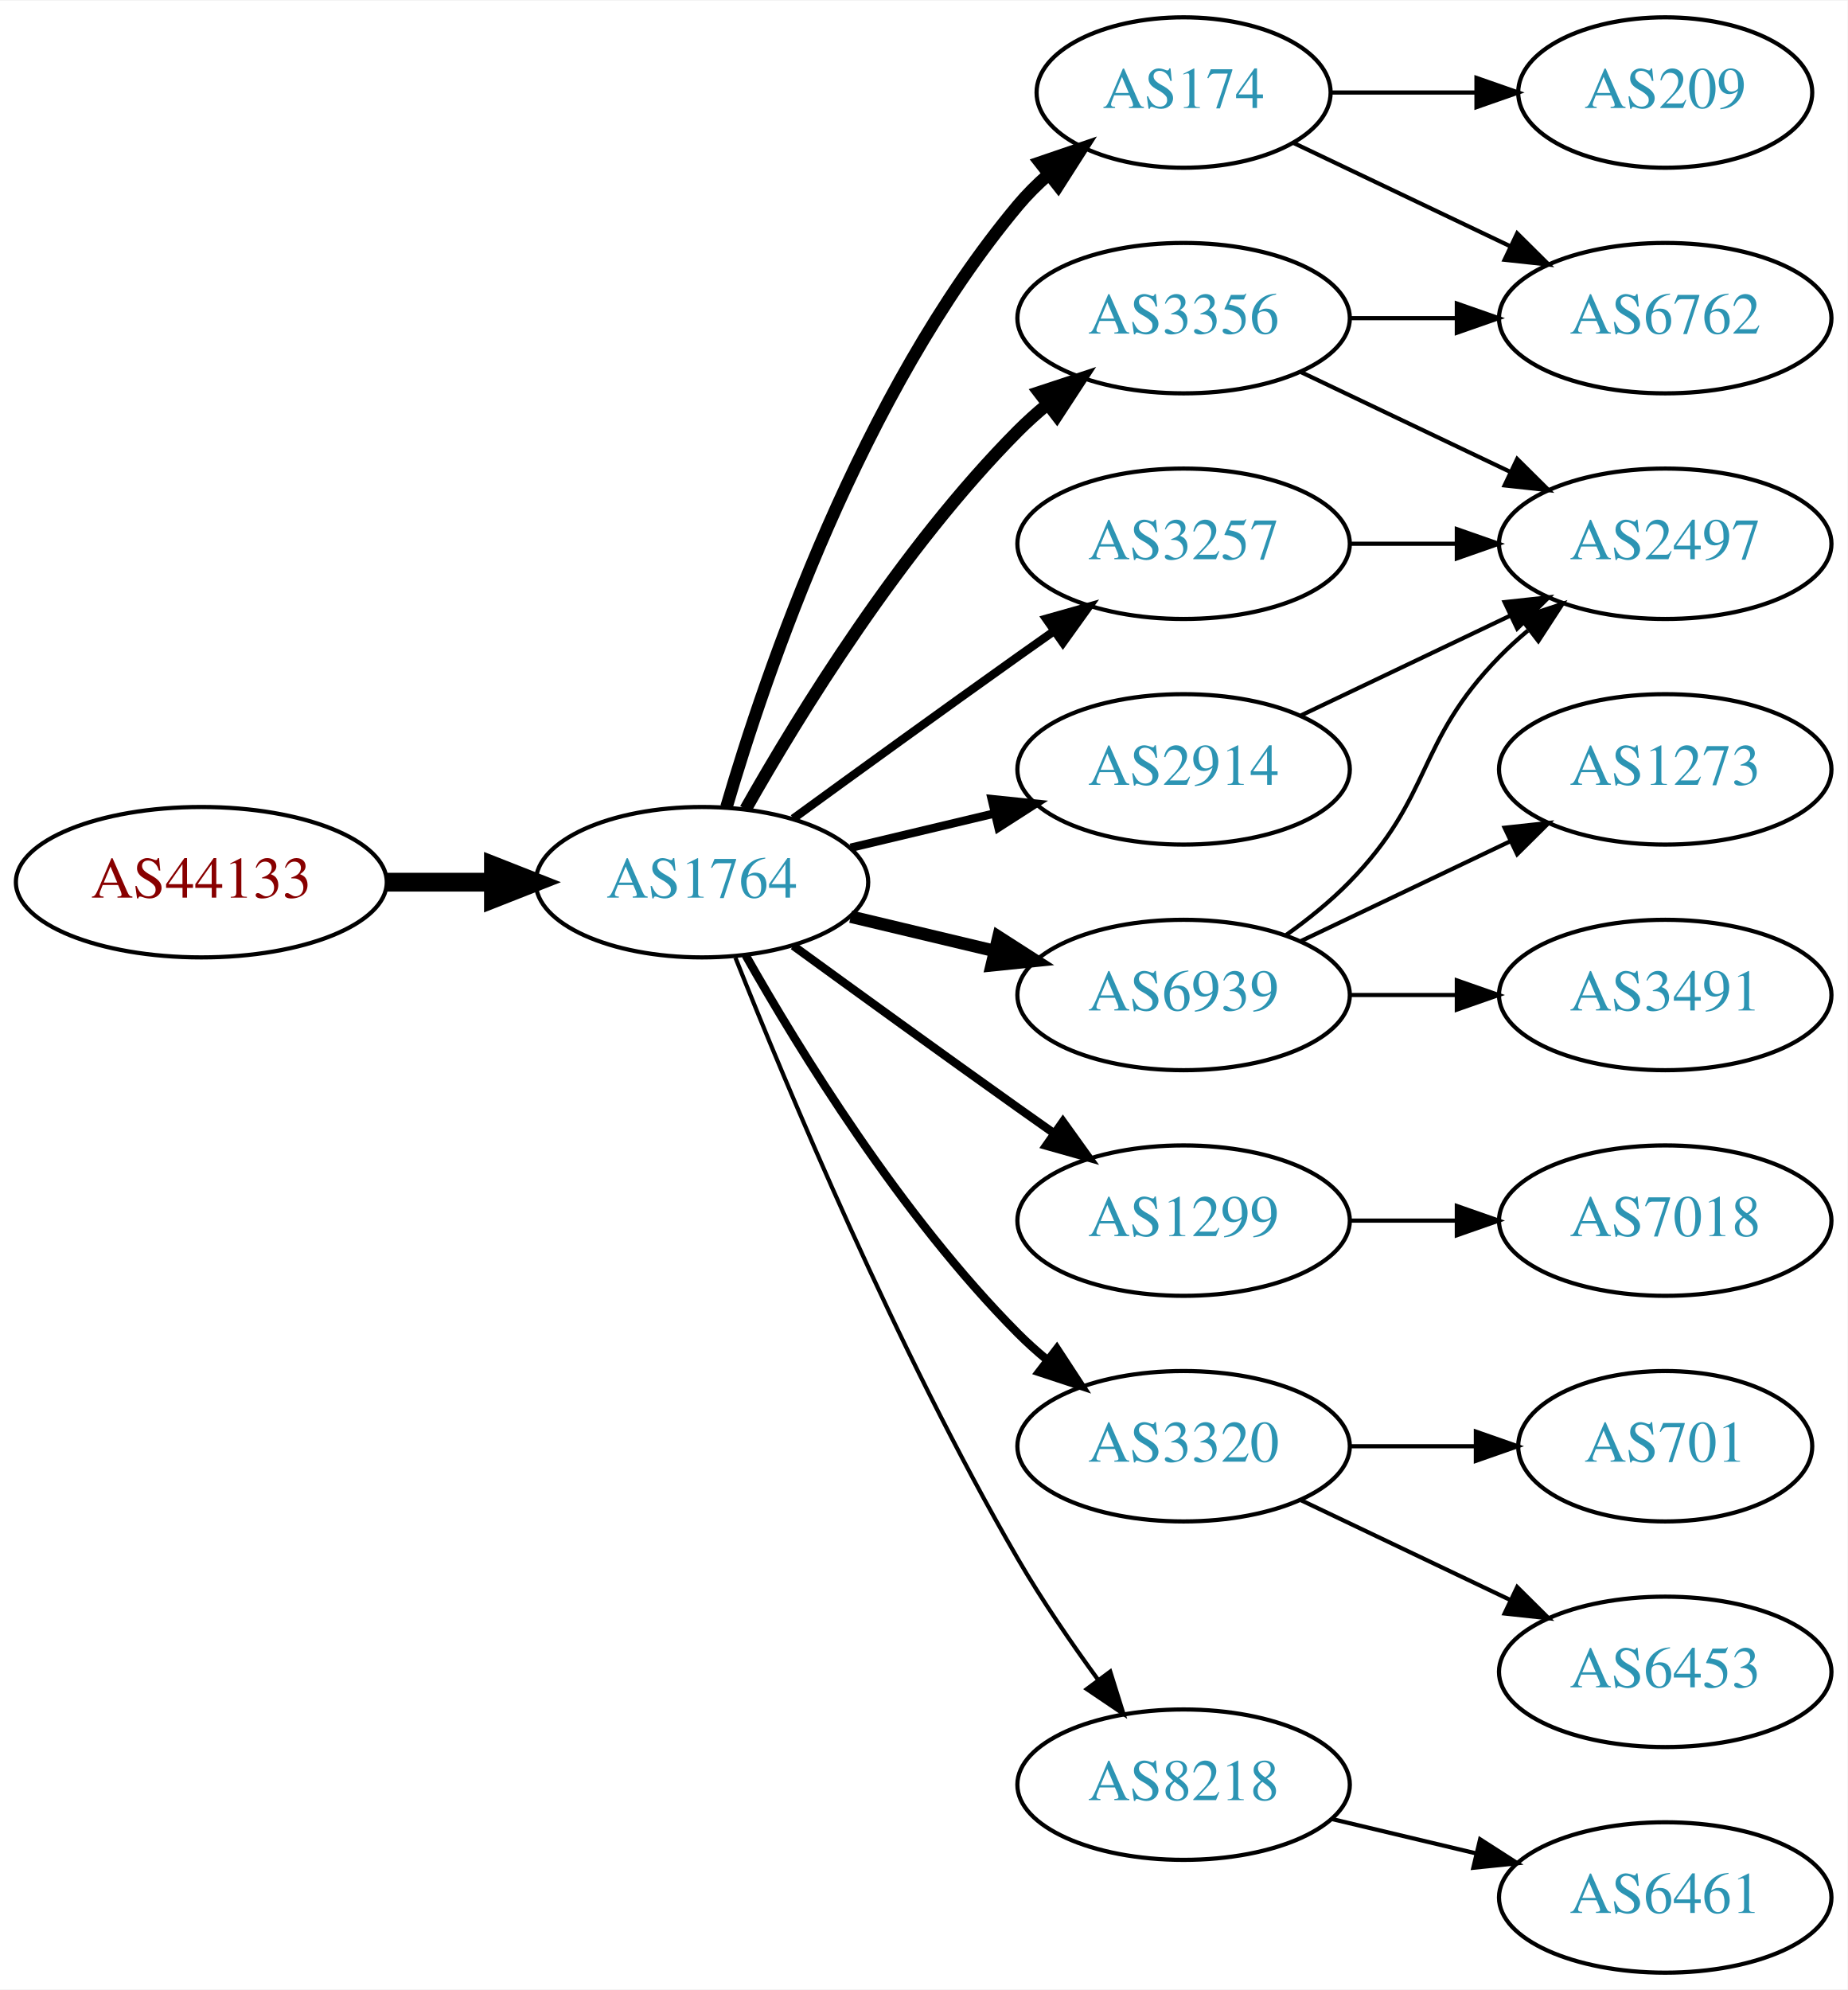
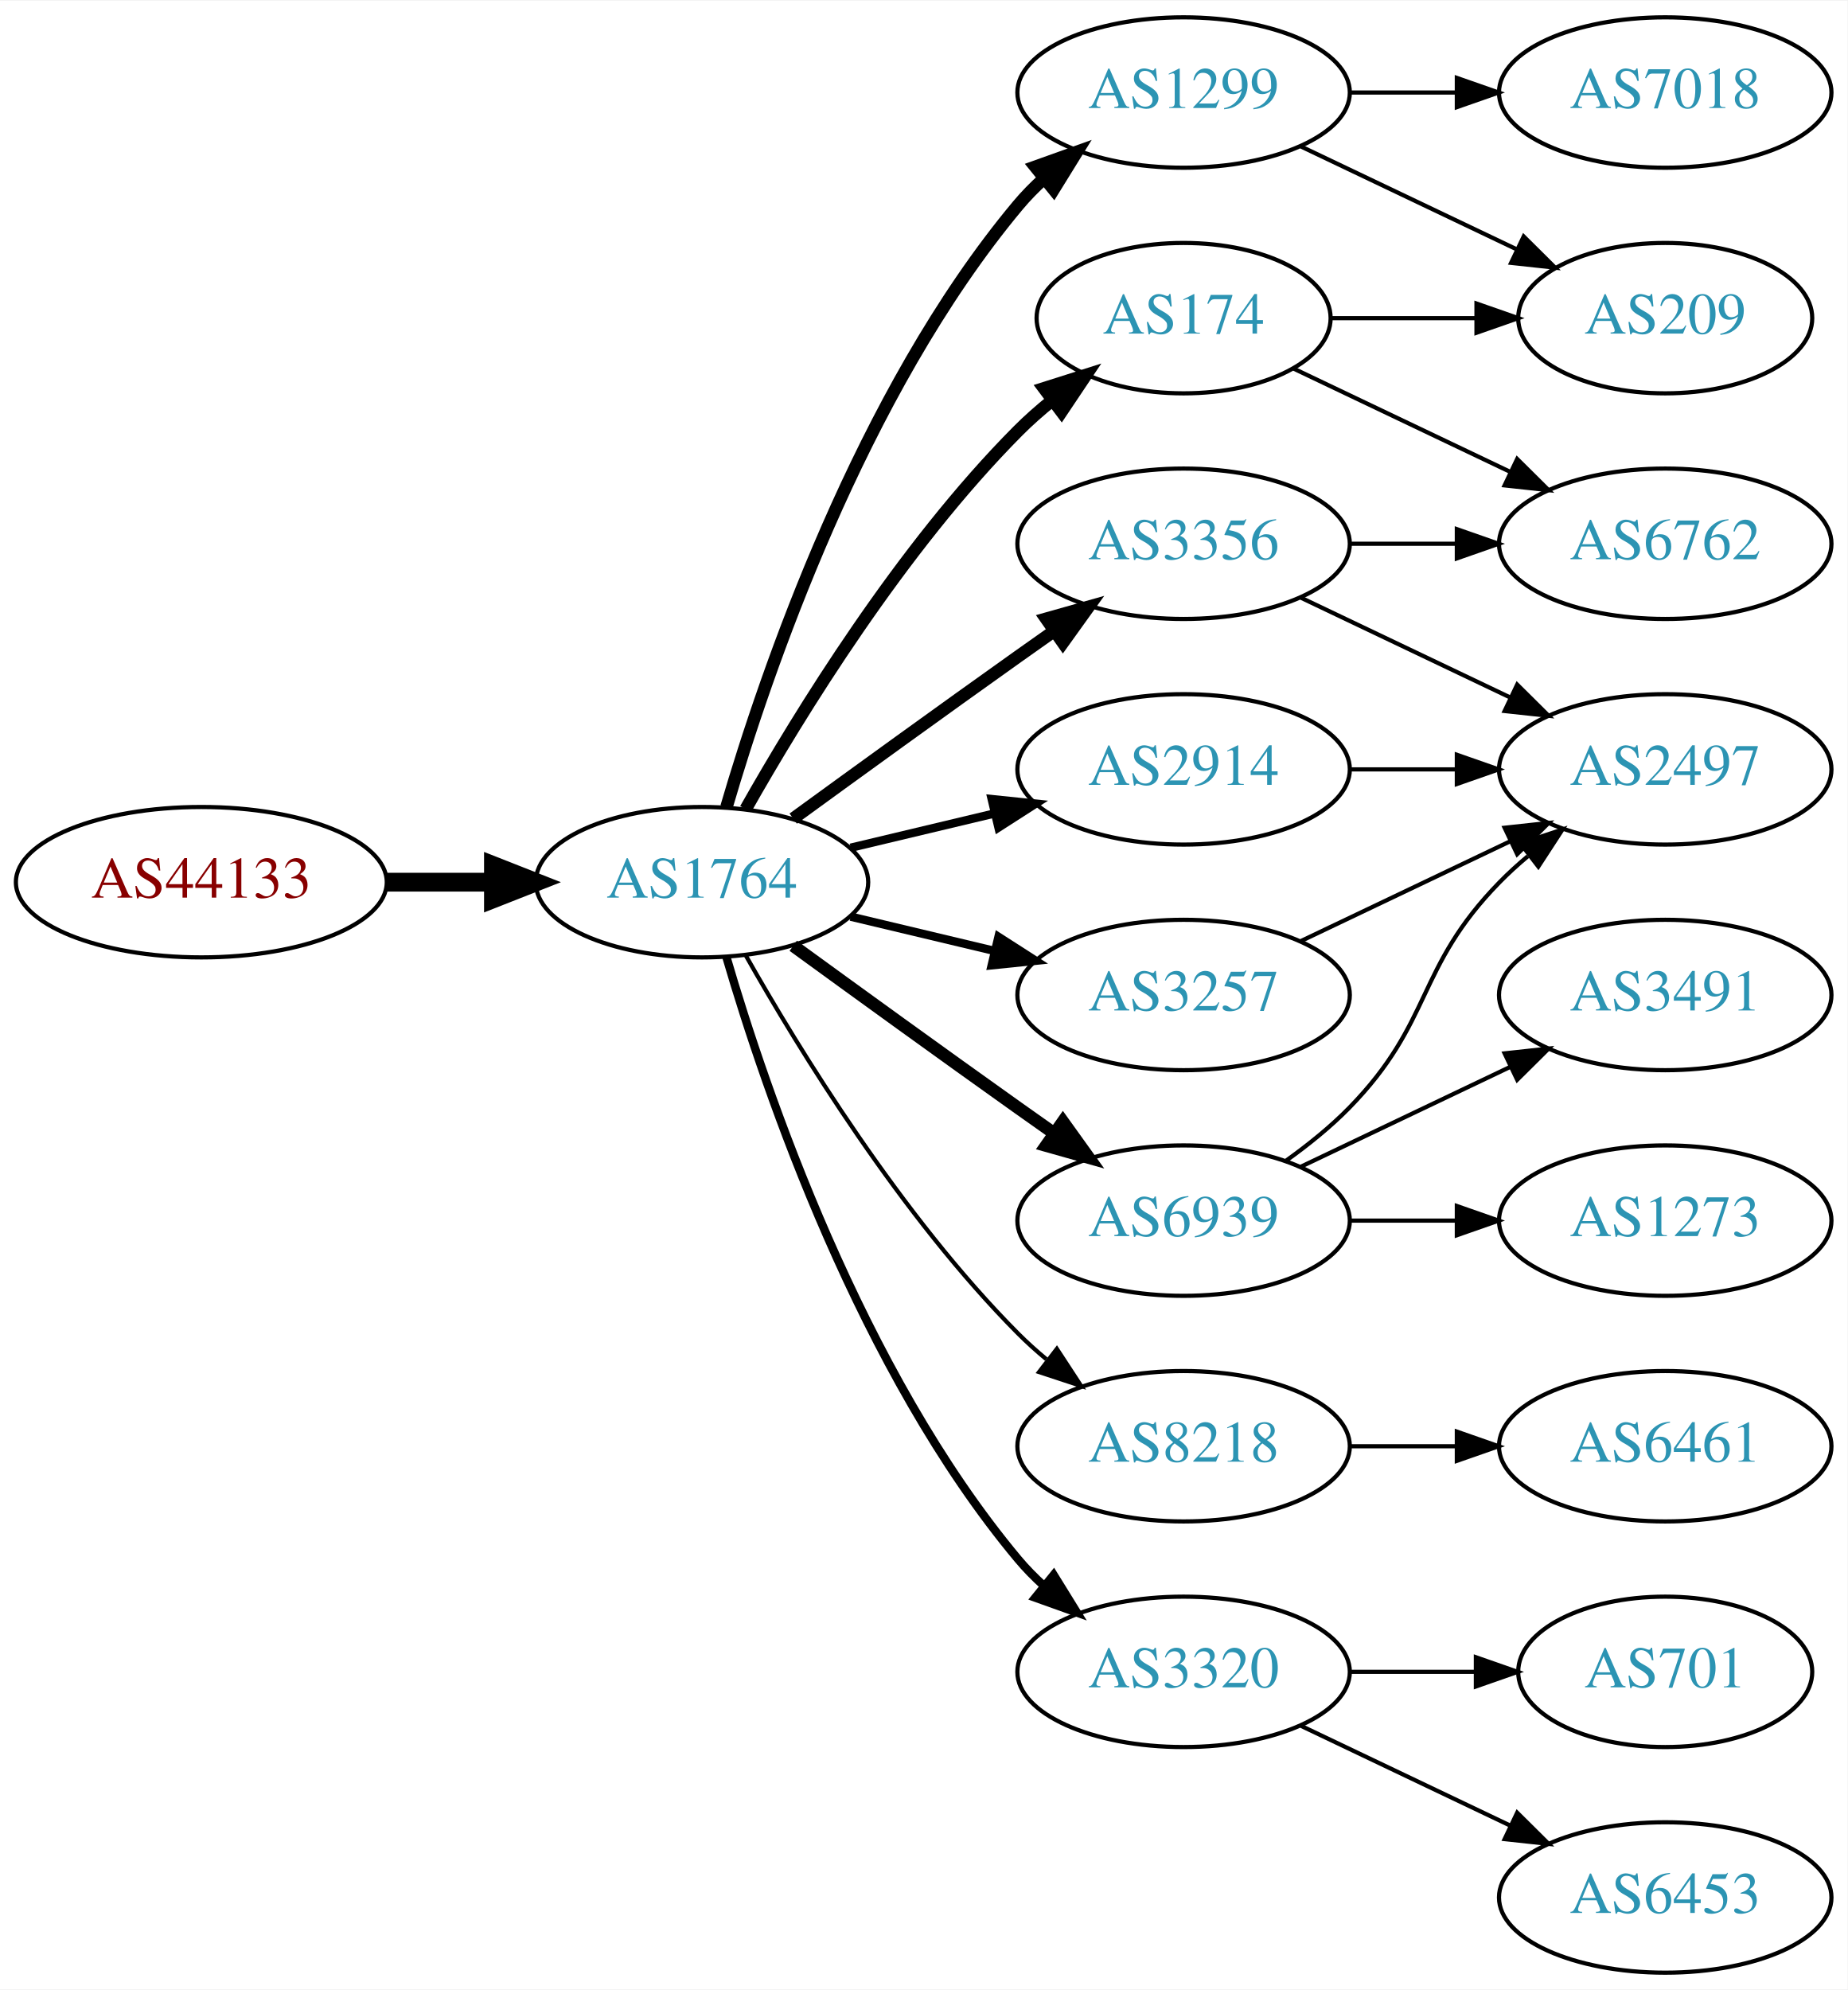
<svg xmlns="http://www.w3.org/2000/svg" xmlns:xlink="http://www.w3.org/1999/xlink" width="442pt" height="476pt" viewBox="0.00 0.00 442.27 476.00">
  <g id="graph0" class="graph" transform="scale(1 1) rotate(0) translate(4 472)">
    <polygon fill="white" stroke="none" points="-4,4 -4,-472 438.271,-472 438.271,4 -4,4" />
    <g id="node1" class="node">
      <g id="a_node1">
        <a xlink:href="/asn/44133" xlink:title="AS44133 ~ IPAX OG [AT]">
          <ellipse fill="#ffffff" stroke="black" cx="44.196" cy="-261" rx="44.393" ry="18" />
          <text text-anchor="middle" x="44.196" y="-257.3" font-family="Times,serif" font-size="14.00" fill="#880000">AS44133</text>
        </a>
      </g>
    </g>
    <g id="node2" class="node">
      <g id="a_node2">
        <a xlink:href="/asn/1764" xlink:title="AS1764 ~ NEXTLAYER-AS [AT]">
          <ellipse fill="#ffffff" stroke="black" cx="164.039" cy="-261" rx="39.794" ry="18" />
          <text text-anchor="middle" x="164.039" y="-257.3" font-family="Times,serif" font-size="14.00" fill="#2c94b3">AS1764</text>
        </a>
      </g>
    </g>
    <g id="edge1" class="edge">
      <path fill="none" stroke="black" stroke-width="4.5" d="M88.407,-261C96.72,-261 105.482,-261 113.965,-261" />
      <polygon fill="black" stroke="black" stroke-width="4.5" points="114.123,-264.938 124.123,-261 114.123,-257.063 114.123,-264.938" />
    </g>
    <g id="node3" class="node">
      <g id="a_node3">
        <a xlink:href="/asn/3356" xlink:title="AS3356 ~ Level 3 Parent, LLC [US]">
-           <ellipse fill="#ffffff" stroke="black" cx="279.332" cy="-396" rx="39.794" ry="18" />
-           <text text-anchor="middle" x="279.332" y="-392.3" font-family="Times,serif" font-size="14.00" fill="#2c94b3">AS3356</text>
+           <ellipse fill="#ffffff" stroke="black" cx="279.332" cy="-342" rx="39.794" ry="18" />
+           <text text-anchor="middle" x="279.332" y="-338.3" font-family="Times,serif" font-size="14.00" fill="#2c94b3">AS3356</text>
        </a>
      </g>
    </g>
    <g id="edge2" class="edge">
-       <path fill="none" stroke="black" stroke-width="3" d="M174.498,-278.49C187.28,-301.096 211.712,-340.886 239.685,-369 241.796,-371.121 244.092,-373.188 246.477,-375.171" />
-       <polygon fill="black" stroke="black" stroke-width="3" points="244.73,-378.242 254.793,-381.556 248.993,-372.69 244.73,-378.242" />
+       <path fill="none" stroke="black" stroke-width="3" d="M185.887,-276.222C200.821,-287.091 221.435,-302.025 239.685,-315 242.506,-317.005 245.449,-319.085 248.397,-321.159" />
+       <polygon fill="black" stroke="black" stroke-width="3" points="246.424,-324.05 256.621,-326.926 250.443,-318.319 246.424,-324.05" />
    </g>
    <g id="node4" class="node">
      <g id="a_node4">
-         <a xlink:href="/asn/174" xlink:title="AS174 ~ Cogent Communications [US]">
-           <ellipse fill="#ffffff" stroke="black" cx="279.332" cy="-450" rx="35.194" ry="18" />
-           <text text-anchor="middle" x="279.332" y="-446.3" font-family="Times,serif" font-size="14.00" fill="#2c94b3">AS174</text>
+         <a xlink:href="/asn/8218" xlink:title="AS8218 ~ legacy Neotelecoms [FR]">
+           <ellipse fill="#ffffff" stroke="black" cx="279.332" cy="-126" rx="39.794" ry="18" />
+           <text text-anchor="middle" x="279.332" y="-122.3" font-family="Times,serif" font-size="14.00" fill="#2c94b3">AS8218</text>
        </a>
      </g>
    </g>
    <g id="edge3" class="edge">
-       <path fill="none" stroke="black" stroke-width="3" d="M169.913,-279.002C179.227,-310.844 202.043,-377.981 239.685,-423 241.838,-425.574 244.292,-428.017 246.896,-430.303" />
-       <polygon fill="black" stroke="black" stroke-width="3" points="244.98,-433.249 255.007,-436.672 249.303,-427.743 244.98,-433.249" />
+       <path fill="none" stroke="black" d="M174.498,-243.51C187.28,-220.904 211.712,-181.114 239.685,-153 241.796,-150.879 244.092,-148.812 246.477,-146.829" />
+       <polygon fill="black" stroke="black" points="248.993,-149.31 254.793,-140.444 244.73,-143.758 248.993,-149.31" />
    </g>
    <g id="node5" class="node">
      <g id="a_node5">
-         <a xlink:href="/asn/1299" xlink:title="AS1299 ~ Telia Carrier [EU]">
-           <ellipse fill="#ffffff" stroke="black" cx="279.332" cy="-180" rx="39.794" ry="18" />
-           <text text-anchor="middle" x="279.332" y="-176.3" font-family="Times,serif" font-size="14.00" fill="#2c94b3">AS1299</text>
+         <a xlink:href="/asn/174" xlink:title="AS174 ~ Cogent Communications [US]">
+           <ellipse fill="#ffffff" stroke="black" cx="279.332" cy="-396" rx="35.194" ry="18" />
+           <text text-anchor="middle" x="279.332" y="-392.3" font-family="Times,serif" font-size="14.00" fill="#2c94b3">AS174</text>
        </a>
      </g>
    </g>
    <g id="edge4" class="edge">
-       <path fill="none" stroke="black" stroke-width="2" d="M185.887,-245.778C200.821,-234.909 221.435,-219.975 239.685,-207 242.506,-204.995 245.449,-202.915 248.397,-200.841" />
-       <polygon fill="black" stroke="black" stroke-width="2" points="250.443,-203.681 256.621,-195.074 246.424,-197.95 250.443,-203.681" />
+       <path fill="none" stroke="black" stroke-width="3" d="M174.498,-278.49C187.28,-301.096 211.712,-340.886 239.685,-369 242.185,-371.513 244.946,-373.949 247.807,-376.261" />
+       <polygon fill="black" stroke="black" stroke-width="3" points="245.905,-379.21 256.004,-382.413 250.108,-373.611 245.905,-379.21" />
    </g>
    <g id="node6" class="node">
      <g id="a_node6">
-         <a xlink:href="/asn/3320" xlink:title="AS3320 ~ DTAG [DE]">
-           <ellipse fill="#ffffff" stroke="black" cx="279.332" cy="-126" rx="39.794" ry="18" />
-           <text text-anchor="middle" x="279.332" y="-122.3" font-family="Times,serif" font-size="14.00" fill="#2c94b3">AS3320</text>
+         <a xlink:href="/asn/1299" xlink:title="AS1299 ~ Telia Carrier [EU]">
+           <ellipse fill="#ffffff" stroke="black" cx="279.332" cy="-450" rx="39.794" ry="18" />
+           <text text-anchor="middle" x="279.332" y="-446.3" font-family="Times,serif" font-size="14.00" fill="#2c94b3">AS1299</text>
        </a>
      </g>
    </g>
    <g id="edge5" class="edge">
-       <path fill="none" stroke="black" stroke-width="2" d="M174.498,-243.51C187.28,-220.904 211.712,-181.114 239.685,-153 241.796,-150.879 244.092,-148.812 246.477,-146.829" />
-       <polygon fill="black" stroke="black" stroke-width="2" points="248.993,-149.31 254.793,-140.444 244.73,-143.758 248.993,-149.31" />
+       <path fill="none" stroke="black" stroke-width="3" d="M169.913,-279.002C179.227,-310.844 202.043,-377.981 239.685,-423 241.555,-425.237 243.654,-427.374 245.88,-429.396" />
+       <polygon fill="black" stroke="black" stroke-width="3" points="243.823,-432.234 253.799,-435.804 248.227,-426.793 243.823,-432.234" />
    </g>
    <g id="node7" class="node">
      <g id="a_node7">
        <a xlink:href="/asn/6939" xlink:title="AS6939 ~ Hurricane Electric LLC [US]">
-           <ellipse fill="#ffffff" stroke="black" cx="279.332" cy="-234" rx="39.794" ry="18" />
-           <text text-anchor="middle" x="279.332" y="-230.3" font-family="Times,serif" font-size="14.00" fill="#2c94b3">AS6939</text>
+           <ellipse fill="#ffffff" stroke="black" cx="279.332" cy="-180" rx="39.794" ry="18" />
+           <text text-anchor="middle" x="279.332" y="-176.3" font-family="Times,serif" font-size="14.00" fill="#2c94b3">AS6939</text>
        </a>
      </g>
    </g>
    <g id="edge6" class="edge">
-       <path fill="none" stroke="black" stroke-width="3" d="M199.646,-252.752C210.517,-250.162 222.671,-247.265 234.114,-244.538" />
-       <polygon fill="black" stroke="black" stroke-width="3" points="235.02,-247.92 243.936,-242.197 233.397,-241.111 235.02,-247.92" />
+       <path fill="none" stroke="black" stroke-width="3" d="M185.887,-245.778C200.821,-234.909 221.435,-219.975 239.685,-207 242.506,-204.995 245.449,-202.915 248.397,-200.841" />
+       <polygon fill="black" stroke="black" stroke-width="3" points="250.443,-203.681 256.621,-195.074 246.424,-197.95 250.443,-203.681" />
    </g>
    <g id="node8" class="node">
      <g id="a_node8">
-         <a xlink:href="/asn/3257" xlink:title="AS3257 ~ GTT [DE]">
-           <ellipse fill="#ffffff" stroke="black" cx="279.332" cy="-342" rx="39.794" ry="18" />
-           <text text-anchor="middle" x="279.332" y="-338.3" font-family="Times,serif" font-size="14.00" fill="#2c94b3">AS3257</text>
+         <a xlink:href="/asn/3320" xlink:title="AS3320 ~ DTAG [DE]">
+           <ellipse fill="#ffffff" stroke="black" cx="279.332" cy="-72" rx="39.794" ry="18" />
+           <text text-anchor="middle" x="279.332" y="-68.3" font-family="Times,serif" font-size="14.00" fill="#2c94b3">AS3320</text>
        </a>
      </g>
    </g>
    <g id="edge7" class="edge">
-       <path fill="none" stroke="black" stroke-width="2" d="M185.887,-276.222C200.821,-287.091 221.435,-302.025 239.685,-315 242.506,-317.005 245.449,-319.085 248.397,-321.159" />
-       <polygon fill="black" stroke="black" stroke-width="2" points="246.424,-324.05 256.621,-326.926 250.443,-318.319 246.424,-324.05" />
+       <path fill="none" stroke="black" stroke-width="2" d="M169.913,-242.998C179.227,-211.156 202.043,-144.019 239.685,-99 241.555,-96.763 243.654,-94.626 245.88,-92.604" />
+       <polygon fill="black" stroke="black" stroke-width="2" points="248.227,-95.207 253.799,-86.196 243.823,-89.766 248.227,-95.207" />
    </g>
    <g id="node9" class="node">
      <g id="a_node9">
        <a xlink:href="/asn/2914" xlink:title="AS2914 ~ NTT America, Inc. [US]">
          <ellipse fill="#ffffff" stroke="black" cx="279.332" cy="-288" rx="39.794" ry="18" />
          <text text-anchor="middle" x="279.332" y="-284.3" font-family="Times,serif" font-size="14.00" fill="#2c94b3">AS2914</text>
        </a>
      </g>
    </g>
    <g id="edge8" class="edge">
      <path fill="none" stroke="black" stroke-width="2" d="M199.646,-269.248C210.517,-271.838 222.671,-274.735 234.114,-277.462" />
      <polygon fill="black" stroke="black" stroke-width="2" points="233.397,-280.889 243.936,-279.803 235.02,-274.08 233.397,-280.889" />
    </g>
    <g id="node10" class="node">
      <g id="a_node10">
-         <a xlink:href="/asn/8218" xlink:title="AS8218 ~ legacy Neotelecoms [FR]">
-           <ellipse fill="#ffffff" stroke="black" cx="279.332" cy="-45" rx="39.794" ry="18" />
-           <text text-anchor="middle" x="279.332" y="-41.3" font-family="Times,serif" font-size="14.00" fill="#2c94b3">AS8218</text>
+         <a xlink:href="/asn/3257" xlink:title="AS3257 ~ GTT [DE]">
+           <ellipse fill="#ffffff" stroke="black" cx="279.332" cy="-234" rx="39.794" ry="18" />
+           <text text-anchor="middle" x="279.332" y="-230.3" font-family="Times,serif" font-size="14.00" fill="#2c94b3">AS3257</text>
        </a>
      </g>
    </g>
    <g id="edge9" class="edge">
-       <path fill="none" stroke="black" d="M172.042,-242.949C184.169,-212.43 210.587,-149.067 239.685,-99 245.392,-89.181 252.43,-78.922 258.929,-70.016" />
-       <polygon fill="black" stroke="black" points="261.77,-72.061 264.934,-61.95 256.155,-67.881 261.77,-72.061" />
+       <path fill="none" stroke="black" stroke-width="2" d="M199.646,-252.752C210.517,-250.162 222.671,-247.265 234.114,-244.538" />
+       <polygon fill="black" stroke="black" stroke-width="2" points="235.02,-247.92 243.936,-242.197 233.397,-241.111 235.02,-247.92" />
+     </g>
+     <g id="node11" class="node">
+       <g id="a_node11">
+         <a xlink:href="/asn/6762" xlink:title="AS6762 ~ TELECOM ITALIA SPARKLE S.p.A. [IT]">
+           <ellipse fill="#ffffff" stroke="black" cx="394.625" cy="-342" rx="39.794" ry="18" />
+           <text text-anchor="middle" x="394.625" y="-338.3" font-family="Times,serif" font-size="14.00" fill="#2c94b3">AS6762</text>
+         </a>
+       </g>
+     </g>
+     <g id="edge10" class="edge">
+       <path fill="none" stroke="black" d="M319.004,-342C327.207,-342 335.971,-342 344.503,-342" />
+       <polygon fill="black" stroke="black" points="344.742,-345.5 354.742,-342 344.742,-338.5 344.742,-345.5" />
    </g>
    <g id="node12" class="node">
      <g id="a_node12">
-         <a xlink:href="/asn/6762" xlink:title="AS6762 ~ TELECOM ITALIA SPARKLE S.p.A. [IT]">
-           <ellipse fill="#ffffff" stroke="black" cx="394.625" cy="-396" rx="39.794" ry="18" />
-           <text text-anchor="middle" x="394.625" y="-392.3" font-family="Times,serif" font-size="14.00" fill="#2c94b3">AS6762</text>
-         </a>
-       </g>
+         <a xlink:href="/asn/2497" xlink:title="AS2497 ~ Internet Initiative Japan Inc. [JP]">
+           <ellipse fill="#ffffff" stroke="black" cx="394.625" cy="-288" rx="39.794" ry="18" />
+           <text text-anchor="middle" x="394.625" y="-284.3" font-family="Times,serif" font-size="14.00" fill="#2c94b3">AS2497</text>
+         </a>
+       </g>
+     </g>
+     <g id="edge11" class="edge">
+       <path fill="none" stroke="black" d="M307.468,-329.066C322.462,-321.919 341.283,-312.948 357.506,-305.215" />
+       <polygon fill="black" stroke="black" points="359.188,-308.291 366.71,-300.829 356.177,-301.972 359.188,-308.291" />
+     </g>
+     <g id="node13" class="node">
+       <g id="a_node13">
+         <a xlink:href="/asn/6461" xlink:title="AS6461 ~ Zayo Bandwidth [US]">
+           <ellipse fill="#ffffff" stroke="black" cx="394.625" cy="-126" rx="39.794" ry="18" />
+           <text text-anchor="middle" x="394.625" y="-122.3" font-family="Times,serif" font-size="14.00" fill="#2c94b3">AS6461</text>
+         </a>
+       </g>
+     </g>
+     <g id="edge12" class="edge">
+       <path fill="none" stroke="black" d="M319.004,-126C327.207,-126 335.971,-126 344.503,-126" />
+       <polygon fill="black" stroke="black" points="344.742,-129.5 354.742,-126 344.742,-122.5 344.742,-129.5" />
+     </g>
+     <g id="edge13" class="edge">
+       <path fill="none" stroke="black" d="M305.757,-383.881C321.059,-376.587 340.783,-367.186 357.665,-359.14" />
+       <polygon fill="black" stroke="black" points="359.184,-362.293 366.705,-354.831 356.172,-355.974 359.184,-362.293" />
+     </g>
+     <g id="node14" class="node">
+       <g id="a_node14">
+         <a xlink:href="/asn/209" xlink:title="AS209 ~ CenturyLink Communications, LLC [US]">
+           <ellipse fill="#ffffff" stroke="black" cx="394.625" cy="-396" rx="35.194" ry="18" />
+           <text text-anchor="middle" x="394.625" y="-392.3" font-family="Times,serif" font-size="14.00" fill="#2c94b3">AS209</text>
+         </a>
+       </g>
+     </g>
+     <g id="edge14" class="edge">
+       <path fill="none" stroke="black" d="M314.631,-396C325.501,-396 337.678,-396 349.156,-396" />
+       <polygon fill="black" stroke="black" points="349.442,-399.5 359.442,-396 349.442,-392.5 349.442,-399.5" />
    </g>
    <g id="edge16" class="edge">
-       <path fill="none" stroke="black" d="M319.004,-396C327.207,-396 335.971,-396 344.503,-396" />
-       <polygon fill="black" stroke="black" points="344.742,-399.5 354.742,-396 344.742,-392.5 344.742,-399.5" />
+       <path fill="none" stroke="black" d="M307.468,-437.066C322.9,-429.71 342.385,-420.423 358.92,-412.541" />
+       <polygon fill="black" stroke="black" points="360.741,-415.551 368.262,-408.089 357.729,-409.232 360.741,-415.551" />
+     </g>
+     <g id="node15" class="node">
+       <g id="a_node15">
+         <a xlink:href="/asn/7018" xlink:title="AS7018 ~ AT&amp;T Services, Inc. [US]">
+           <ellipse fill="#ffffff" stroke="black" cx="394.625" cy="-450" rx="39.794" ry="18" />
+           <text text-anchor="middle" x="394.625" y="-446.3" font-family="Times,serif" font-size="14.00" fill="#2c94b3">AS7018</text>
+         </a>
+       </g>
+     </g>
+     <g id="edge15" class="edge">
+       <path fill="none" stroke="black" d="M319.004,-450C327.207,-450 335.971,-450 344.503,-450" />
+       <polygon fill="black" stroke="black" points="344.742,-453.5 354.742,-450 344.742,-446.5 344.742,-453.5" />
+     </g>
+     <g id="edge17" class="edge">
+       <path fill="none" stroke="black" d="M303.926,-194.389C309.182,-198.148 314.513,-202.437 318.978,-207 339.151,-227.617 334.806,-240.383 354.978,-261 357.071,-263.139 359.354,-265.218 361.731,-267.21" />
+       <polygon fill="black" stroke="black" points="359.974,-270.275 370.031,-273.611 364.249,-264.732 359.974,-270.275" />
    </g>
    <g id="node16" class="node">
      <g id="a_node16">
-         <a xlink:href="/asn/2497" xlink:title="AS2497 ~ Internet Initiative Japan Inc. [JP]">
-           <ellipse fill="#ffffff" stroke="black" cx="394.625" cy="-342" rx="39.794" ry="18" />
-           <text text-anchor="middle" x="394.625" y="-338.3" font-family="Times,serif" font-size="14.00" fill="#2c94b3">AS2497</text>
-         </a>
-       </g>
-     </g>
-     <g id="edge15" class="edge">
-       <path fill="none" stroke="black" d="M307.468,-383.066C322.462,-375.919 341.283,-366.948 357.506,-359.215" />
-       <polygon fill="black" stroke="black" points="359.188,-362.291 366.71,-354.829 356.177,-355.972 359.188,-362.291" />
-     </g>
-     <g id="node11" class="node">
-       <g id="a_node11">
-         <a xlink:href="/asn/209" xlink:title="AS209 ~ CenturyLink Communications, LLC [US]">
-           <ellipse fill="#ffffff" stroke="black" cx="394.625" cy="-450" rx="35.194" ry="18" />
-           <text text-anchor="middle" x="394.625" y="-446.3" font-family="Times,serif" font-size="14.00" fill="#2c94b3">AS209</text>
-         </a>
-       </g>
-     </g>
-     <g id="edge10" class="edge">
-       <path fill="none" stroke="black" d="M314.631,-450C325.501,-450 337.678,-450 349.156,-450" />
-       <polygon fill="black" stroke="black" points="349.442,-453.5 359.442,-450 349.442,-446.5 349.442,-453.5" />
-     </g>
-     <g id="edge11" class="edge">
-       <path fill="none" stroke="black" d="M305.757,-437.881C321.059,-430.587 340.783,-421.186 357.665,-413.14" />
-       <polygon fill="black" stroke="black" points="359.184,-416.293 366.705,-408.831 356.172,-409.974 359.184,-416.293" />
-     </g>
-     <g id="node13" class="node">
-       <g id="a_node13">
-         <a xlink:href="/asn/7018" xlink:title="AS7018 ~ AT&amp;T Services, Inc. [US]">
+         <a xlink:href="/asn/1273" xlink:title="AS1273 ~ Vodafone Group PLC [EU]">
          <ellipse fill="#ffffff" stroke="black" cx="394.625" cy="-180" rx="39.794" ry="18" />
-           <text text-anchor="middle" x="394.625" y="-176.3" font-family="Times,serif" font-size="14.00" fill="#2c94b3">AS7018</text>
-         </a>
-       </g>
-     </g>
-     <g id="edge12" class="edge">
+           <text text-anchor="middle" x="394.625" y="-176.3" font-family="Times,serif" font-size="14.00" fill="#2c94b3">AS1273</text>
+         </a>
+       </g>
+     </g>
+     <g id="edge18" class="edge">
      <path fill="none" stroke="black" d="M319.004,-180C327.207,-180 335.971,-180 344.503,-180" />
      <polygon fill="black" stroke="black" points="344.742,-183.5 354.742,-180 344.742,-176.5 344.742,-183.5" />
    </g>
-     <g id="node14" class="node">
-       <g id="a_node14">
-         <a xlink:href="/asn/701" xlink:title="AS701 ~ UUNET [US]">
-           <ellipse fill="#ffffff" stroke="black" cx="394.625" cy="-126" rx="35.194" ry="18" />
-           <text text-anchor="middle" x="394.625" y="-122.3" font-family="Times,serif" font-size="14.00" fill="#2c94b3">AS701</text>
-         </a>
-       </g>
-     </g>
-     <g id="edge13" class="edge">
-       <path fill="none" stroke="black" d="M319.004,-126C328.709,-126 339.2,-126 349.163,-126" />
-       <polygon fill="black" stroke="black" points="349.299,-129.5 359.299,-126 349.299,-122.5 349.299,-129.5" />
-     </g>
-     <g id="node15" class="node">
-       <g id="a_node15">
-         <a xlink:href="/asn/6453" xlink:title="AS6453 ~ TATA COMMUNICATIONS (AMERICA) INC [US]">
-           <ellipse fill="#ffffff" stroke="black" cx="394.625" cy="-72" rx="39.794" ry="18" />
-           <text text-anchor="middle" x="394.625" y="-68.3" font-family="Times,serif" font-size="14.00" fill="#2c94b3">AS6453</text>
-         </a>
-       </g>
-     </g>
-     <g id="edge14" class="edge">
-       <path fill="none" stroke="black" d="M307.468,-113.066C322.462,-105.919 341.283,-96.948 357.506,-89.215" />
-       <polygon fill="black" stroke="black" points="359.188,-92.291 366.71,-84.829 356.177,-85.972 359.188,-92.291" />
-     </g>
-     <g id="edge18" class="edge">
-       <path fill="none" stroke="black" d="M303.926,-248.389C309.182,-252.148 314.513,-256.437 318.978,-261 339.151,-281.617 334.806,-294.383 354.978,-315 357.071,-317.139 359.354,-319.218 361.731,-321.21" />
-       <polygon fill="black" stroke="black" points="359.974,-324.275 370.031,-327.611 364.249,-318.732 359.974,-324.275" />
-     </g>
    <g id="node17" class="node">
      <g id="a_node17">
-         <a xlink:href="/asn/1273" xlink:title="AS1273 ~ Vodafone Group PLC [EU]">
-           <ellipse fill="#ffffff" stroke="black" cx="394.625" cy="-288" rx="39.794" ry="18" />
-           <text text-anchor="middle" x="394.625" y="-284.3" font-family="Times,serif" font-size="14.00" fill="#2c94b3">AS1273</text>
-         </a>
-       </g>
-     </g>
-     <g id="edge17" class="edge">
-       <path fill="none" stroke="black" d="M307.468,-246.934C322.462,-254.081 341.283,-263.052 357.506,-270.785" />
-       <polygon fill="black" stroke="black" points="356.177,-274.028 366.71,-275.171 359.188,-267.709 356.177,-274.028" />
-     </g>
-     <g id="node18" class="node">
-       <g id="a_node18">
        <a xlink:href="/asn/3491" xlink:title="AS3491 ~ PCCW Global, Inc. [US]">
          <ellipse fill="#ffffff" stroke="black" cx="394.625" cy="-234" rx="39.794" ry="18" />
          <text text-anchor="middle" x="394.625" y="-230.3" font-family="Times,serif" font-size="14.00" fill="#2c94b3">AS3491</text>
        </a>
      </g>
    </g>
    <g id="edge19" class="edge">
-       <path fill="none" stroke="black" d="M319.004,-234C327.207,-234 335.971,-234 344.503,-234" />
-       <polygon fill="black" stroke="black" points="344.742,-237.5 354.742,-234 344.742,-230.5 344.742,-237.5" />
+       <path fill="none" stroke="black" d="M307.468,-192.934C322.462,-200.081 341.283,-209.052 357.506,-216.785" />
+       <polygon fill="black" stroke="black" points="356.177,-220.028 366.71,-221.171 359.188,-213.709 356.177,-220.028" />
+     </g>
+     <g id="node18" class="node">
+       <g id="a_node18">
+         <a xlink:href="/asn/6453" xlink:title="AS6453 ~ TATA COMMUNICATIONS (AMERICA) INC [US]">
+           <ellipse fill="#ffffff" stroke="black" cx="394.625" cy="-18" rx="39.794" ry="18" />
+           <text text-anchor="middle" x="394.625" y="-14.3" font-family="Times,serif" font-size="14.00" fill="#2c94b3">AS6453</text>
+         </a>
+       </g>
    </g>
    <g id="edge20" class="edge">
-       <path fill="none" stroke="black" d="M319.004,-342C327.207,-342 335.971,-342 344.503,-342" />
-       <polygon fill="black" stroke="black" points="344.742,-345.5 354.742,-342 344.742,-338.5 344.742,-345.5" />
-     </g>
-     <g id="edge21" class="edge">
-       <path fill="none" stroke="black" d="M307.468,-300.934C322.462,-308.081 341.283,-317.052 357.506,-324.785" />
-       <polygon fill="black" stroke="black" points="356.177,-328.028 366.71,-329.171 359.188,-321.709 356.177,-328.028" />
+       <path fill="none" stroke="black" d="M307.468,-59.066C322.462,-51.919 341.283,-42.948 357.506,-35.215" />
+       <polygon fill="black" stroke="black" points="359.188,-38.291 366.71,-30.829 356.177,-31.972 359.188,-38.291" />
    </g>
    <g id="node19" class="node">
      <g id="a_node19">
-         <a xlink:href="/asn/6461" xlink:title="AS6461 ~ Zayo Bandwidth [US]">
-           <ellipse fill="#ffffff" stroke="black" cx="394.625" cy="-18" rx="39.794" ry="18" />
-           <text text-anchor="middle" x="394.625" y="-14.3" font-family="Times,serif" font-size="14.00" fill="#2c94b3">AS6461</text>
-         </a>
-       </g>
+         <a xlink:href="/asn/701" xlink:title="AS701 ~ UUNET [US]">
+           <ellipse fill="#ffffff" stroke="black" cx="394.625" cy="-72" rx="35.194" ry="18" />
+           <text text-anchor="middle" x="394.625" y="-68.3" font-family="Times,serif" font-size="14.00" fill="#2c94b3">AS701</text>
+         </a>
+       </g>
+     </g>
+     <g id="edge21" class="edge">
+       <path fill="none" stroke="black" d="M319.004,-72C328.709,-72 339.2,-72 349.163,-72" />
+       <polygon fill="black" stroke="black" points="349.299,-75.5 359.299,-72 349.299,-68.5 349.299,-75.5" />
    </g>
    <g id="edge22" class="edge">
-       <path fill="none" stroke="black" d="M314.939,-36.752C325.81,-34.162 337.964,-31.265 349.407,-28.538" />
-       <polygon fill="black" stroke="black" points="350.313,-31.92 359.229,-26.197 348.69,-25.111 350.313,-31.92" />
+       <path fill="none" stroke="black" d="M319.004,-288C327.207,-288 335.971,-288 344.503,-288" />
+       <polygon fill="black" stroke="black" points="344.742,-291.5 354.742,-288 344.742,-284.5 344.742,-291.5" />
+     </g>
+     <g id="edge23" class="edge">
+       <path fill="none" stroke="black" d="M307.468,-246.934C322.462,-254.081 341.283,-263.052 357.506,-270.785" />
+       <polygon fill="black" stroke="black" points="356.177,-274.028 366.71,-275.171 359.188,-267.709 356.177,-274.028" />
    </g>
  </g>
</svg>
